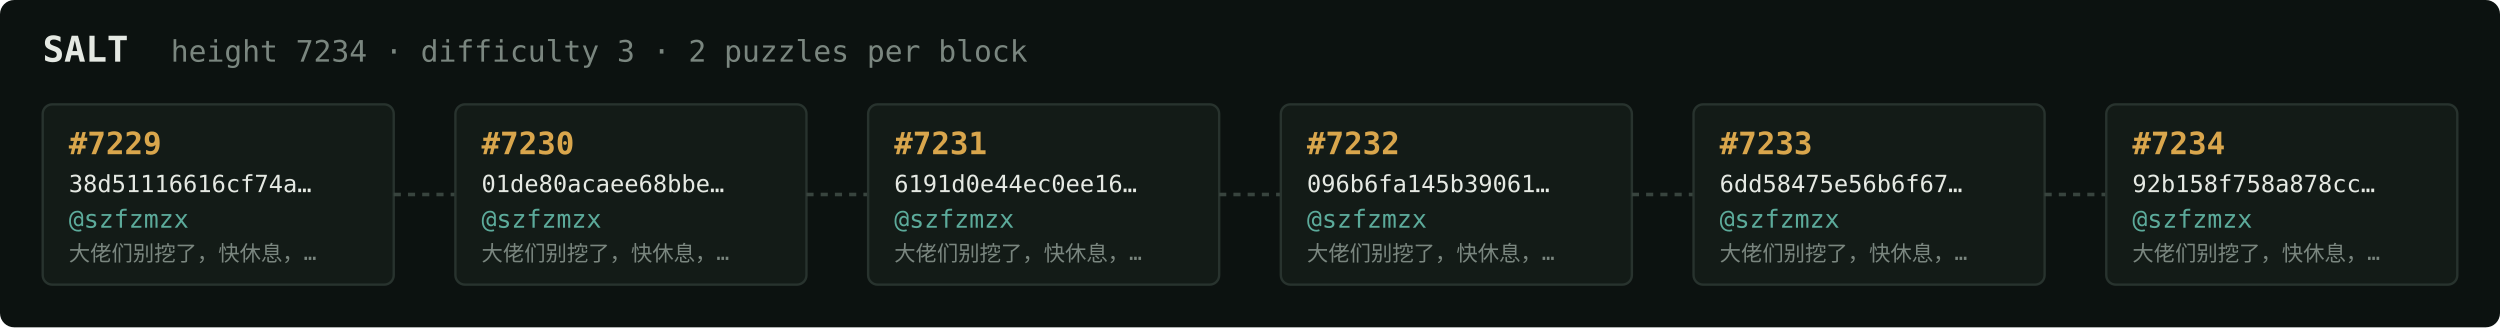
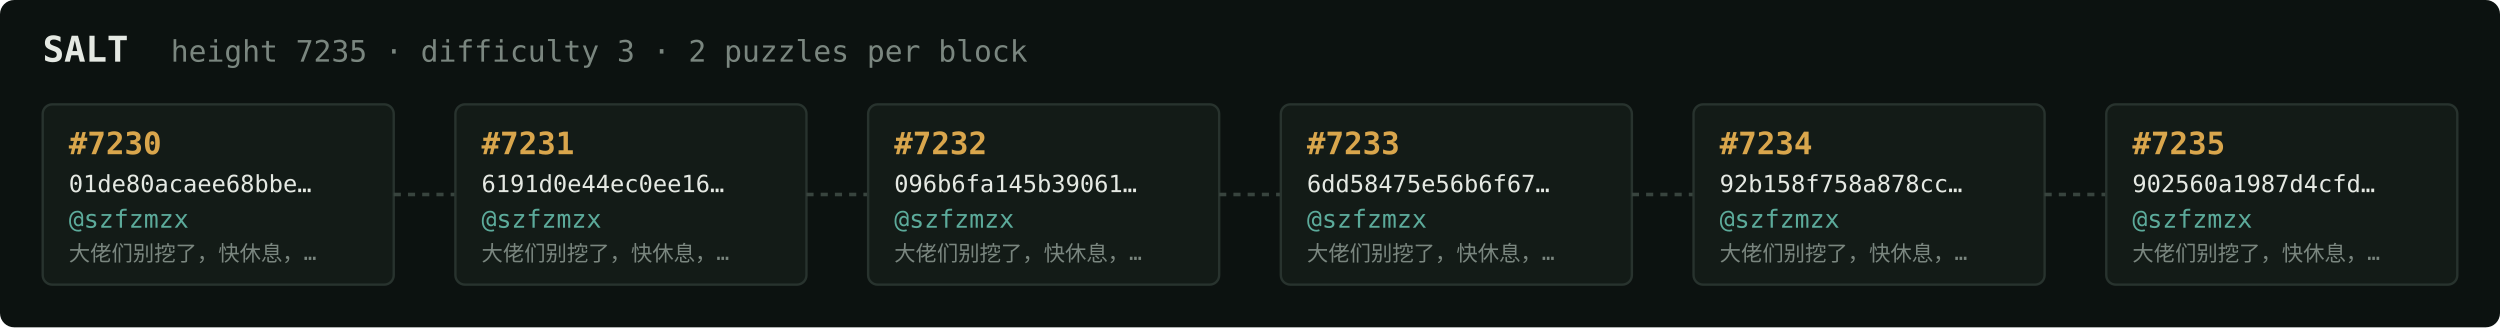
<svg xmlns="http://www.w3.org/2000/svg" width="1054" height="138" viewBox="0 0 1054 138" font-family="ui-monospace,SFMono-Regular,Menlo,monospace">
  <rect fill="#0c1210" width="1054" height="138" rx="6" />
  <text x="18" y="26" fill="#e5e9e3" font-size="15" font-weight="700">SALT</text>
-   <text x="72" y="26" fill="#7a867f" font-size="12.5">height 7234 · difficulty 3 · 2 puzzles per block</text>
+   <text x="72" y="26" fill="#7a867f" font-size="12.5">height 7235 · difficulty 3 · 2 puzzles per block</text>
  <rect x="18" y="44" width="148" height="76" rx="4" fill="#131b17" stroke="#28332e" stroke-width="1" />
-   <text x="29" y="65" fill="#d9a64c" font-size="13" font-weight="700">#7229</text>
-   <text x="29" y="81" fill="#e5e9e3" font-size="10">38d51116616cf74a…</text>
+   <text x="29" y="65" fill="#d9a64c" font-size="13" font-weight="700">#7230</text>
+   <text x="29" y="81" fill="#e5e9e3" font-size="10">01de80acaee68bbe…</text>
  <text x="29" y="96" fill="#5cab9b" font-size="10.5">@szfzmzx</text>
  <text x="29" y="110" fill="#7a867f" font-size="9">大佬们别挖了，快休息，…</text>
  <line x1="166" y1="82.0" x2="192" y2="82.0" stroke="#38443e" stroke-width="1.5" stroke-dasharray="3 3" />
  <rect x="192" y="44" width="148" height="76" rx="4" fill="#131b17" stroke="#28332e" stroke-width="1" />
-   <text x="203" y="65" fill="#d9a64c" font-size="13" font-weight="700">#7230</text>
-   <text x="203" y="81" fill="#e5e9e3" font-size="10">01de80acaee68bbe…</text>
+   <text x="203" y="65" fill="#d9a64c" font-size="13" font-weight="700">#7231</text>
+   <text x="203" y="81" fill="#e5e9e3" font-size="10">6191d0e44ec0ee16…</text>
  <text x="203" y="96" fill="#5cab9b" font-size="10.5">@szfzmzx</text>
  <text x="203" y="110" fill="#7a867f" font-size="9">大佬们别挖了，快休息，…</text>
  <line x1="340" y1="82.0" x2="366" y2="82.0" stroke="#38443e" stroke-width="1.5" stroke-dasharray="3 3" />
  <rect x="366" y="44" width="148" height="76" rx="4" fill="#131b17" stroke="#28332e" stroke-width="1" />
-   <text x="377" y="65" fill="#d9a64c" font-size="13" font-weight="700">#7231</text>
-   <text x="377" y="81" fill="#e5e9e3" font-size="10">6191d0e44ec0ee16…</text>
+   <text x="377" y="65" fill="#d9a64c" font-size="13" font-weight="700">#7232</text>
+   <text x="377" y="81" fill="#e5e9e3" font-size="10">096b6fa145b39061…</text>
  <text x="377" y="96" fill="#5cab9b" font-size="10.5">@szfzmzx</text>
  <text x="377" y="110" fill="#7a867f" font-size="9">大佬们别挖了，快休息，…</text>
  <line x1="514" y1="82.0" x2="540" y2="82.0" stroke="#38443e" stroke-width="1.5" stroke-dasharray="3 3" />
  <rect x="540" y="44" width="148" height="76" rx="4" fill="#131b17" stroke="#28332e" stroke-width="1" />
-   <text x="551" y="65" fill="#d9a64c" font-size="13" font-weight="700">#7232</text>
-   <text x="551" y="81" fill="#e5e9e3" font-size="10">096b6fa145b39061…</text>
+   <text x="551" y="65" fill="#d9a64c" font-size="13" font-weight="700">#7233</text>
+   <text x="551" y="81" fill="#e5e9e3" font-size="10">6dd58475e56b6f67…</text>
  <text x="551" y="96" fill="#5cab9b" font-size="10.5">@szfzmzx</text>
  <text x="551" y="110" fill="#7a867f" font-size="9">大佬们别挖了，快休息，…</text>
  <line x1="688" y1="82.0" x2="714" y2="82.0" stroke="#38443e" stroke-width="1.5" stroke-dasharray="3 3" />
  <rect x="714" y="44" width="148" height="76" rx="4" fill="#131b17" stroke="#28332e" stroke-width="1" />
-   <text x="725" y="65" fill="#d9a64c" font-size="13" font-weight="700">#7233</text>
-   <text x="725" y="81" fill="#e5e9e3" font-size="10">6dd58475e56b6f67…</text>
+   <text x="725" y="65" fill="#d9a64c" font-size="13" font-weight="700">#7234</text>
+   <text x="725" y="81" fill="#e5e9e3" font-size="10">92b158f758a878cc…</text>
  <text x="725" y="96" fill="#5cab9b" font-size="10.5">@szfzmzx</text>
  <text x="725" y="110" fill="#7a867f" font-size="9">大佬们别挖了，快休息，…</text>
  <line x1="862" y1="82.0" x2="888" y2="82.0" stroke="#38443e" stroke-width="1.5" stroke-dasharray="3 3" />
  <rect x="888" y="44" width="148" height="76" rx="4" fill="#131b17" stroke="#28332e" stroke-width="1" />
-   <text x="899" y="65" fill="#d9a64c" font-size="13" font-weight="700">#7234</text>
-   <text x="899" y="81" fill="#e5e9e3" font-size="10">92b158f758a878cc…</text>
+   <text x="899" y="65" fill="#d9a64c" font-size="13" font-weight="700">#7235</text>
+   <text x="899" y="81" fill="#e5e9e3" font-size="10">902560a1987d4cfd…</text>
  <text x="899" y="96" fill="#5cab9b" font-size="10.5">@szfzmzx</text>
  <text x="899" y="110" fill="#7a867f" font-size="9">大佬们别挖了，快休息，…</text>
</svg>
